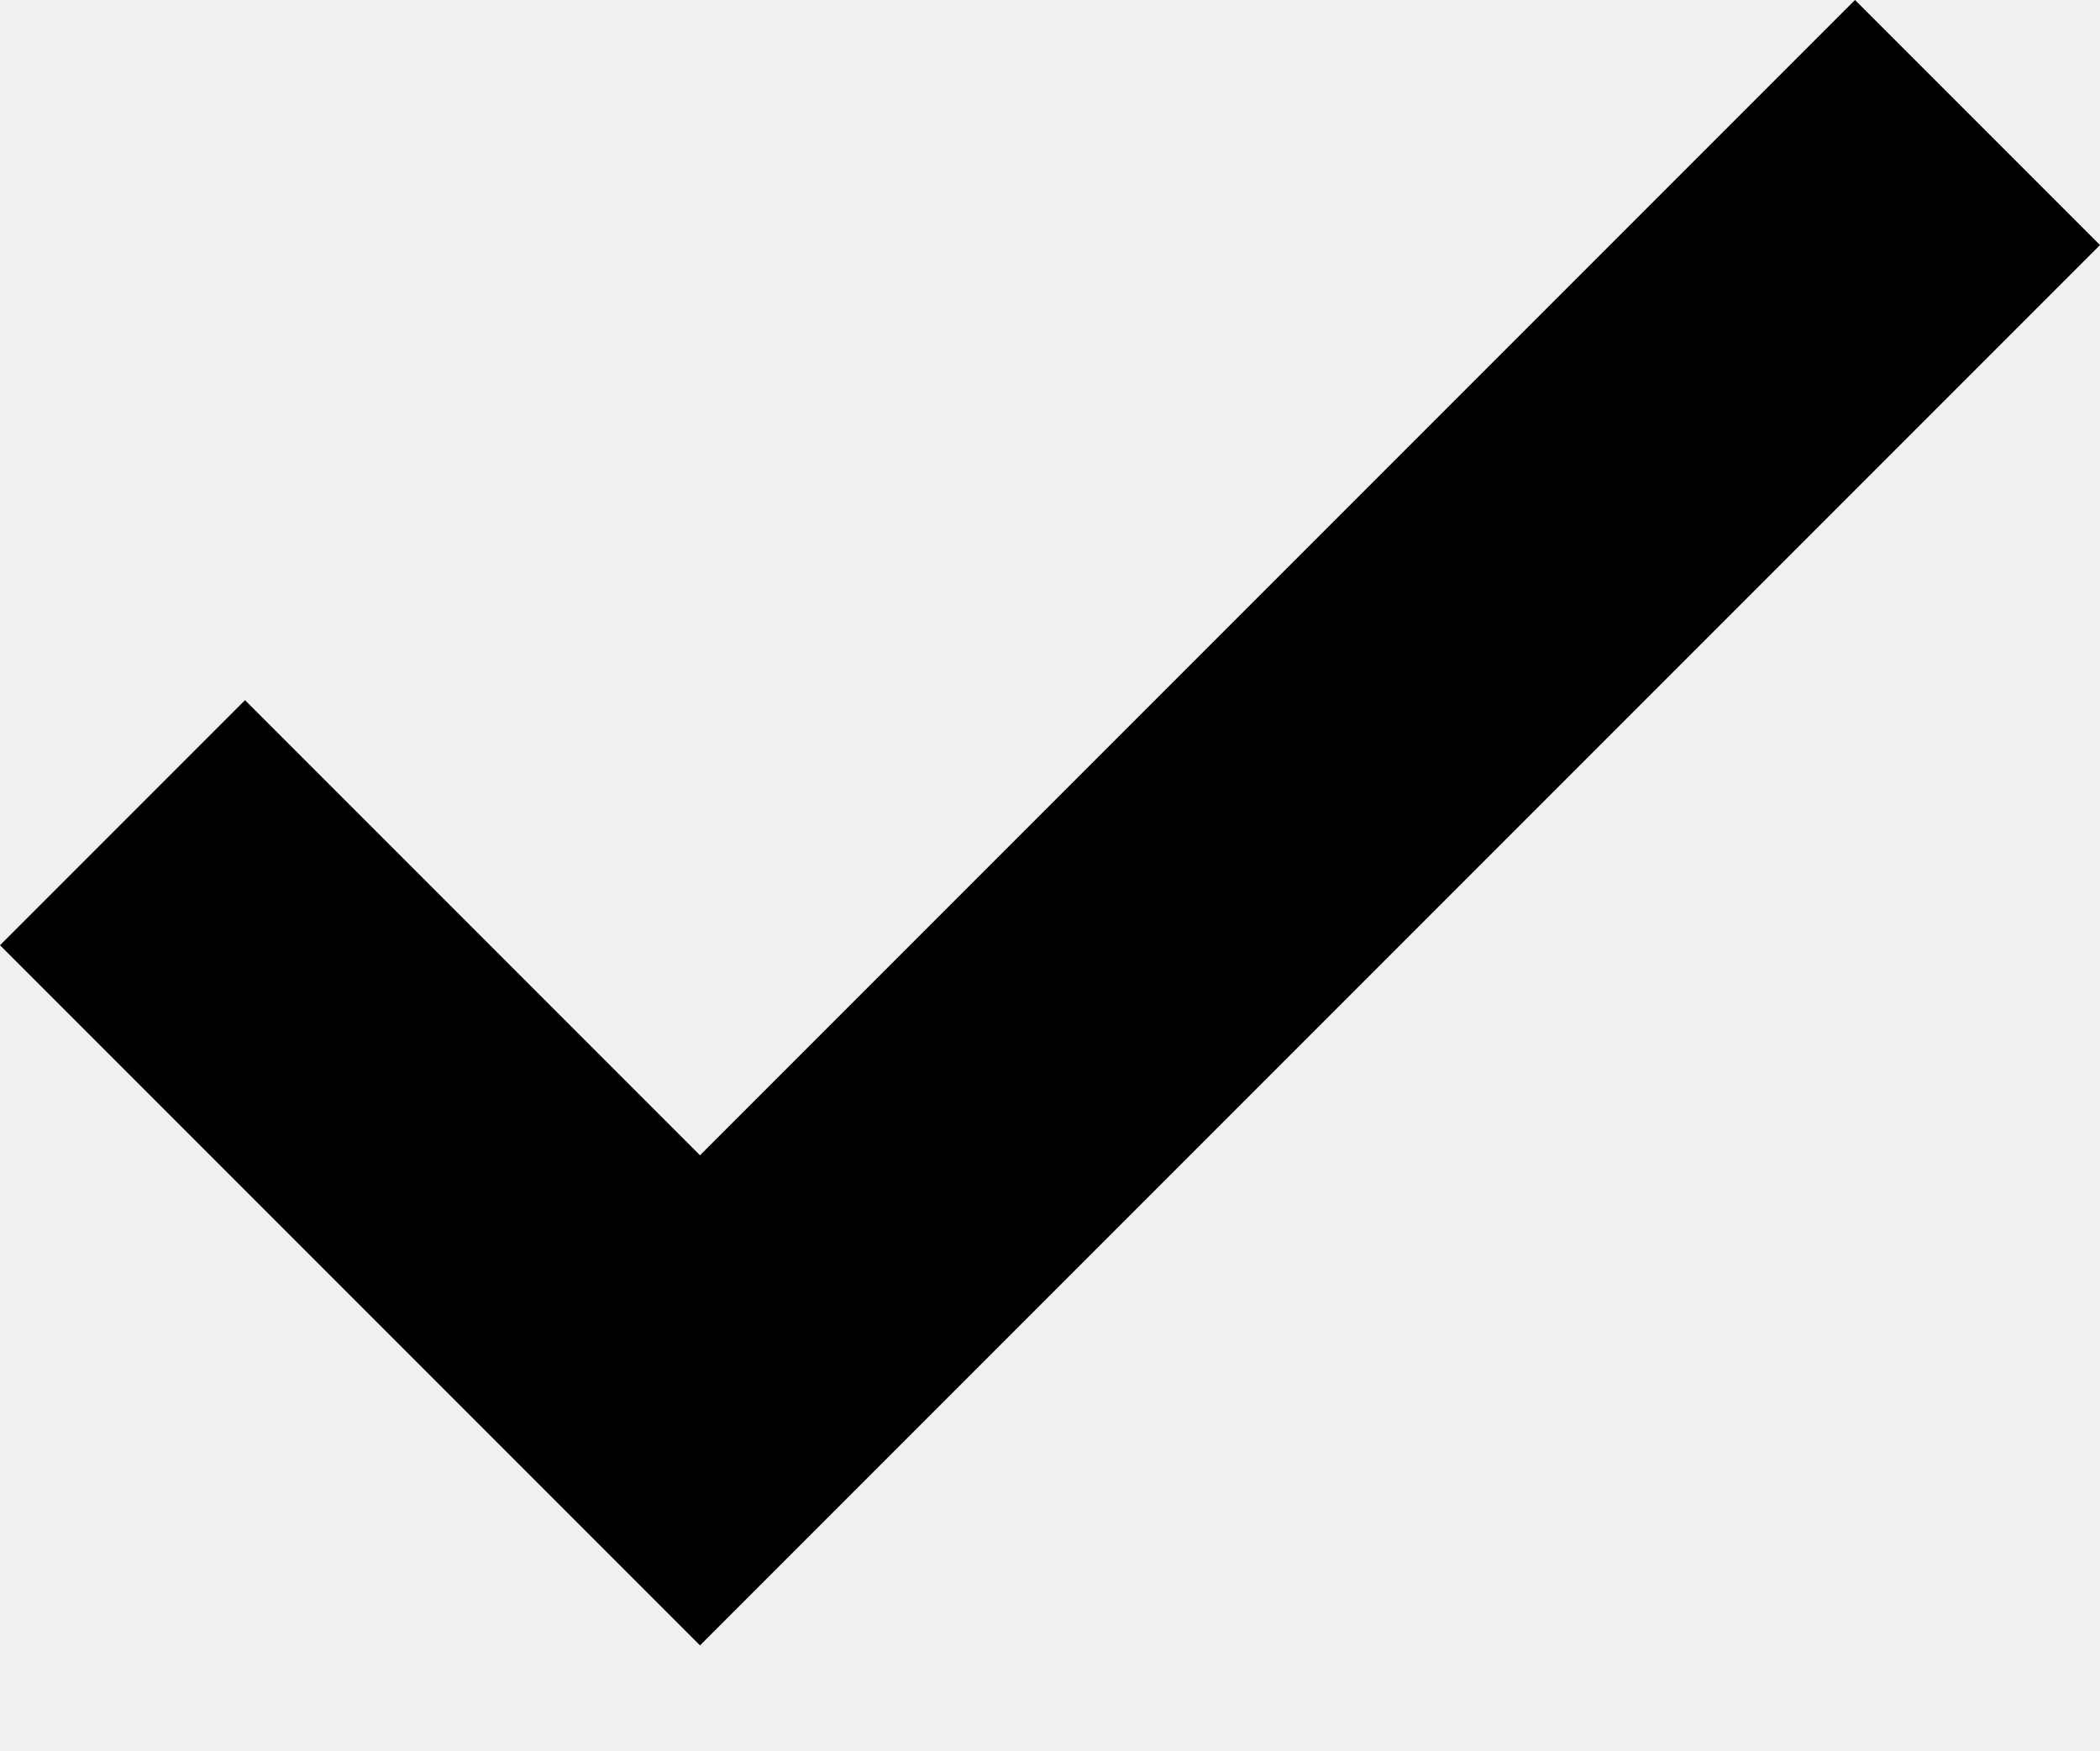
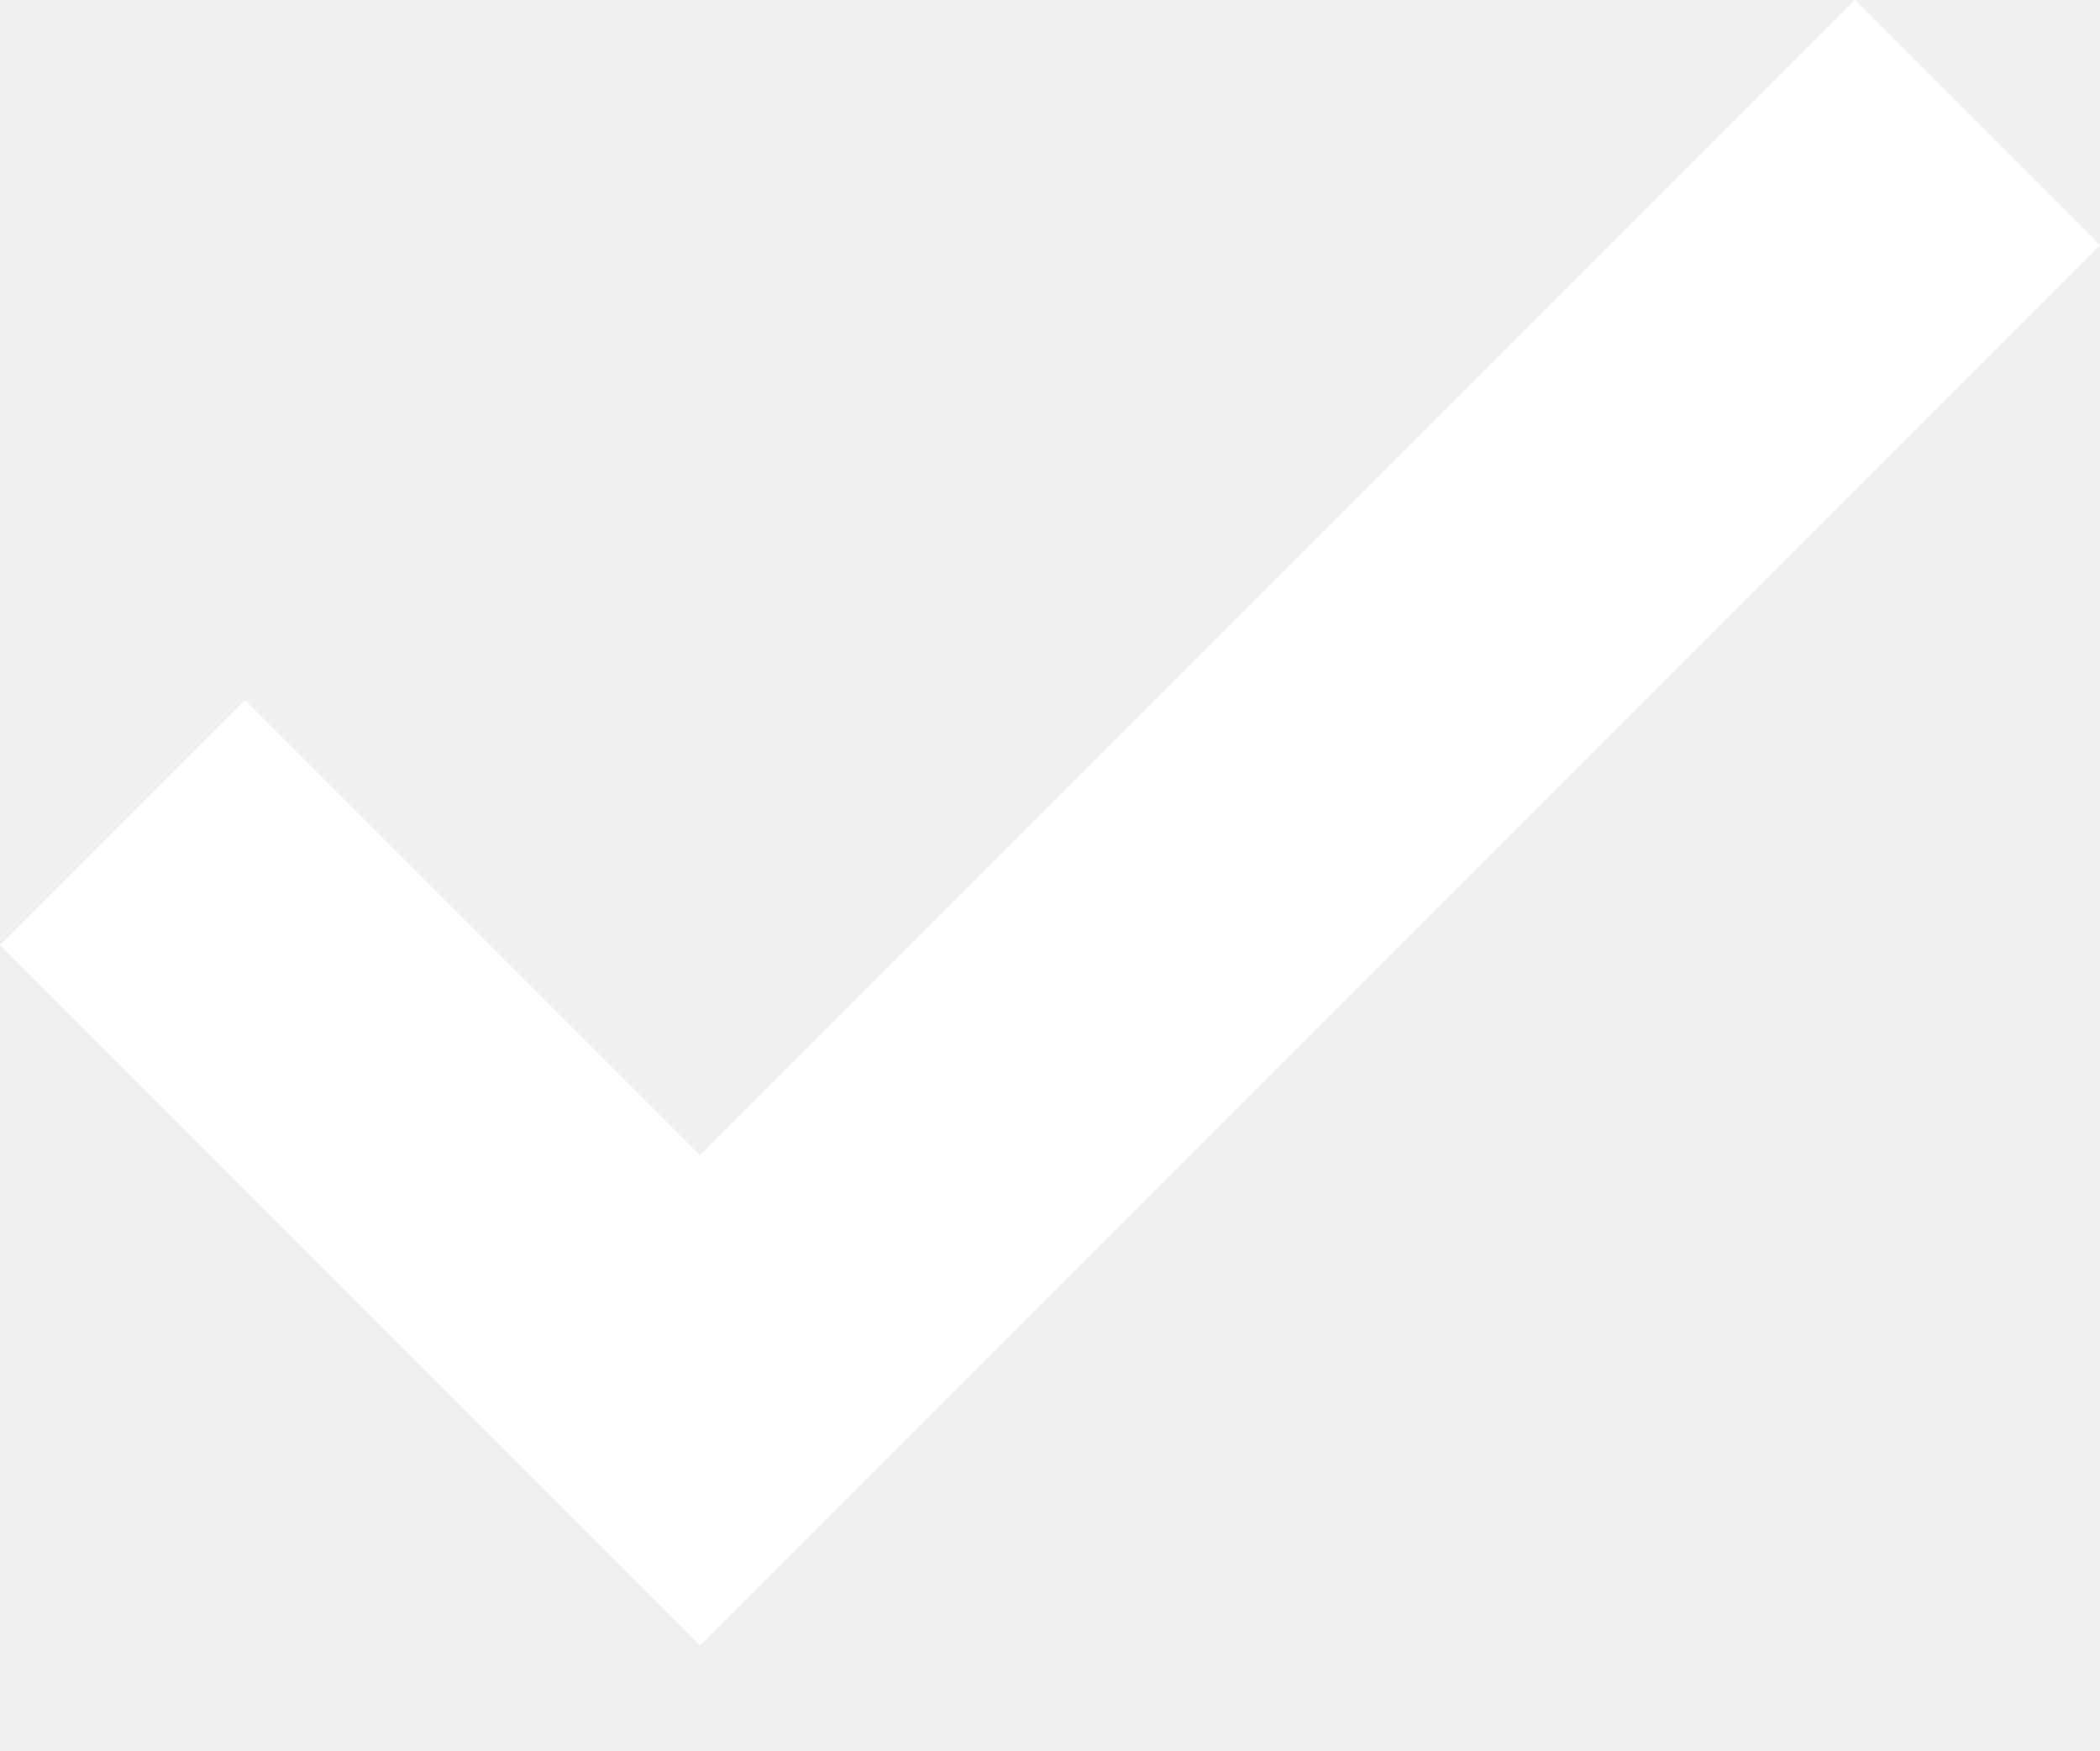
<svg xmlns="http://www.w3.org/2000/svg" width="12" height="10" viewBox="0 0 12 10" fill="none">
-   <path d="M4 9.4L0 5.4L1.4 4L4 6.6L10.6 0L12 1.4L4 9.4Z" fill="currentColor" />
+   <path d="M4 9.4L0 5.4L1.4 4L4 6.6L10.6 0L12 1.4L4 9.4Z" fill="white" />
</svg>
